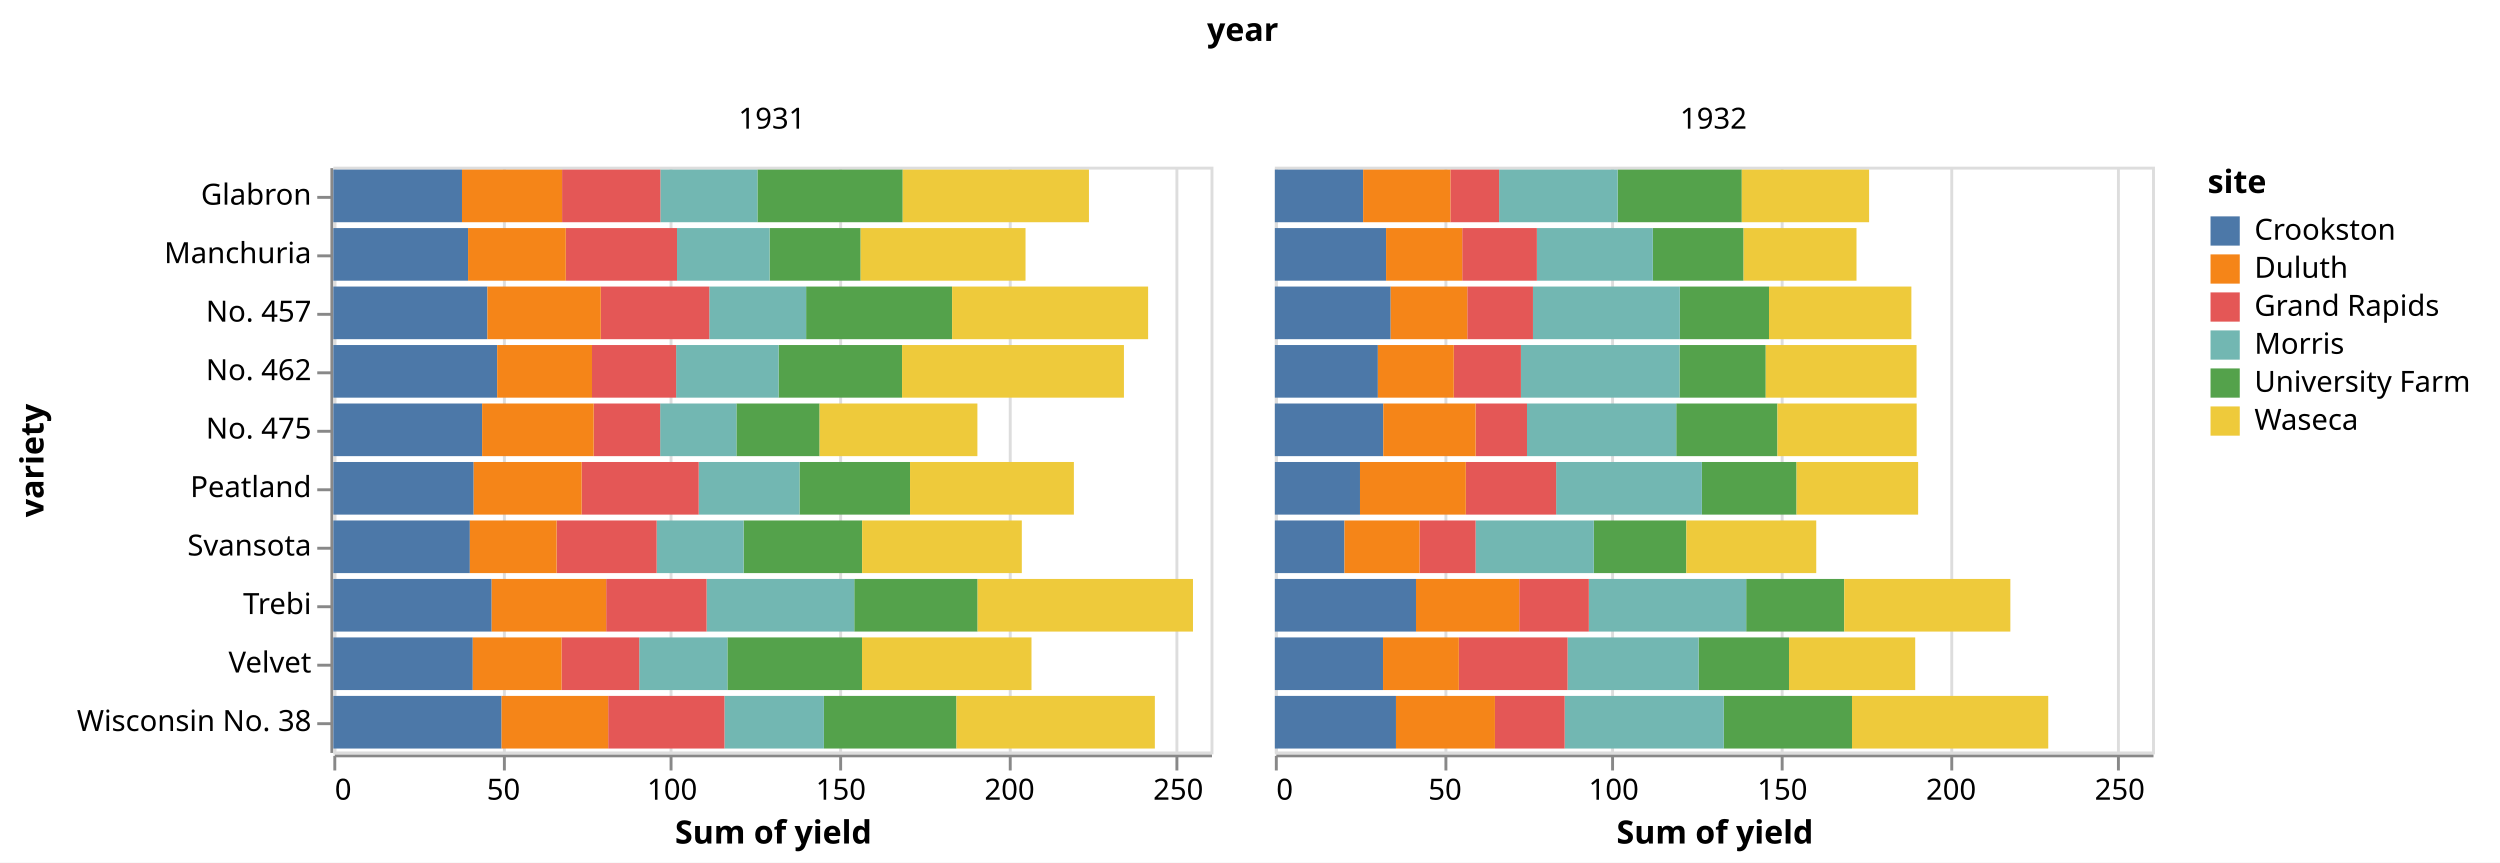
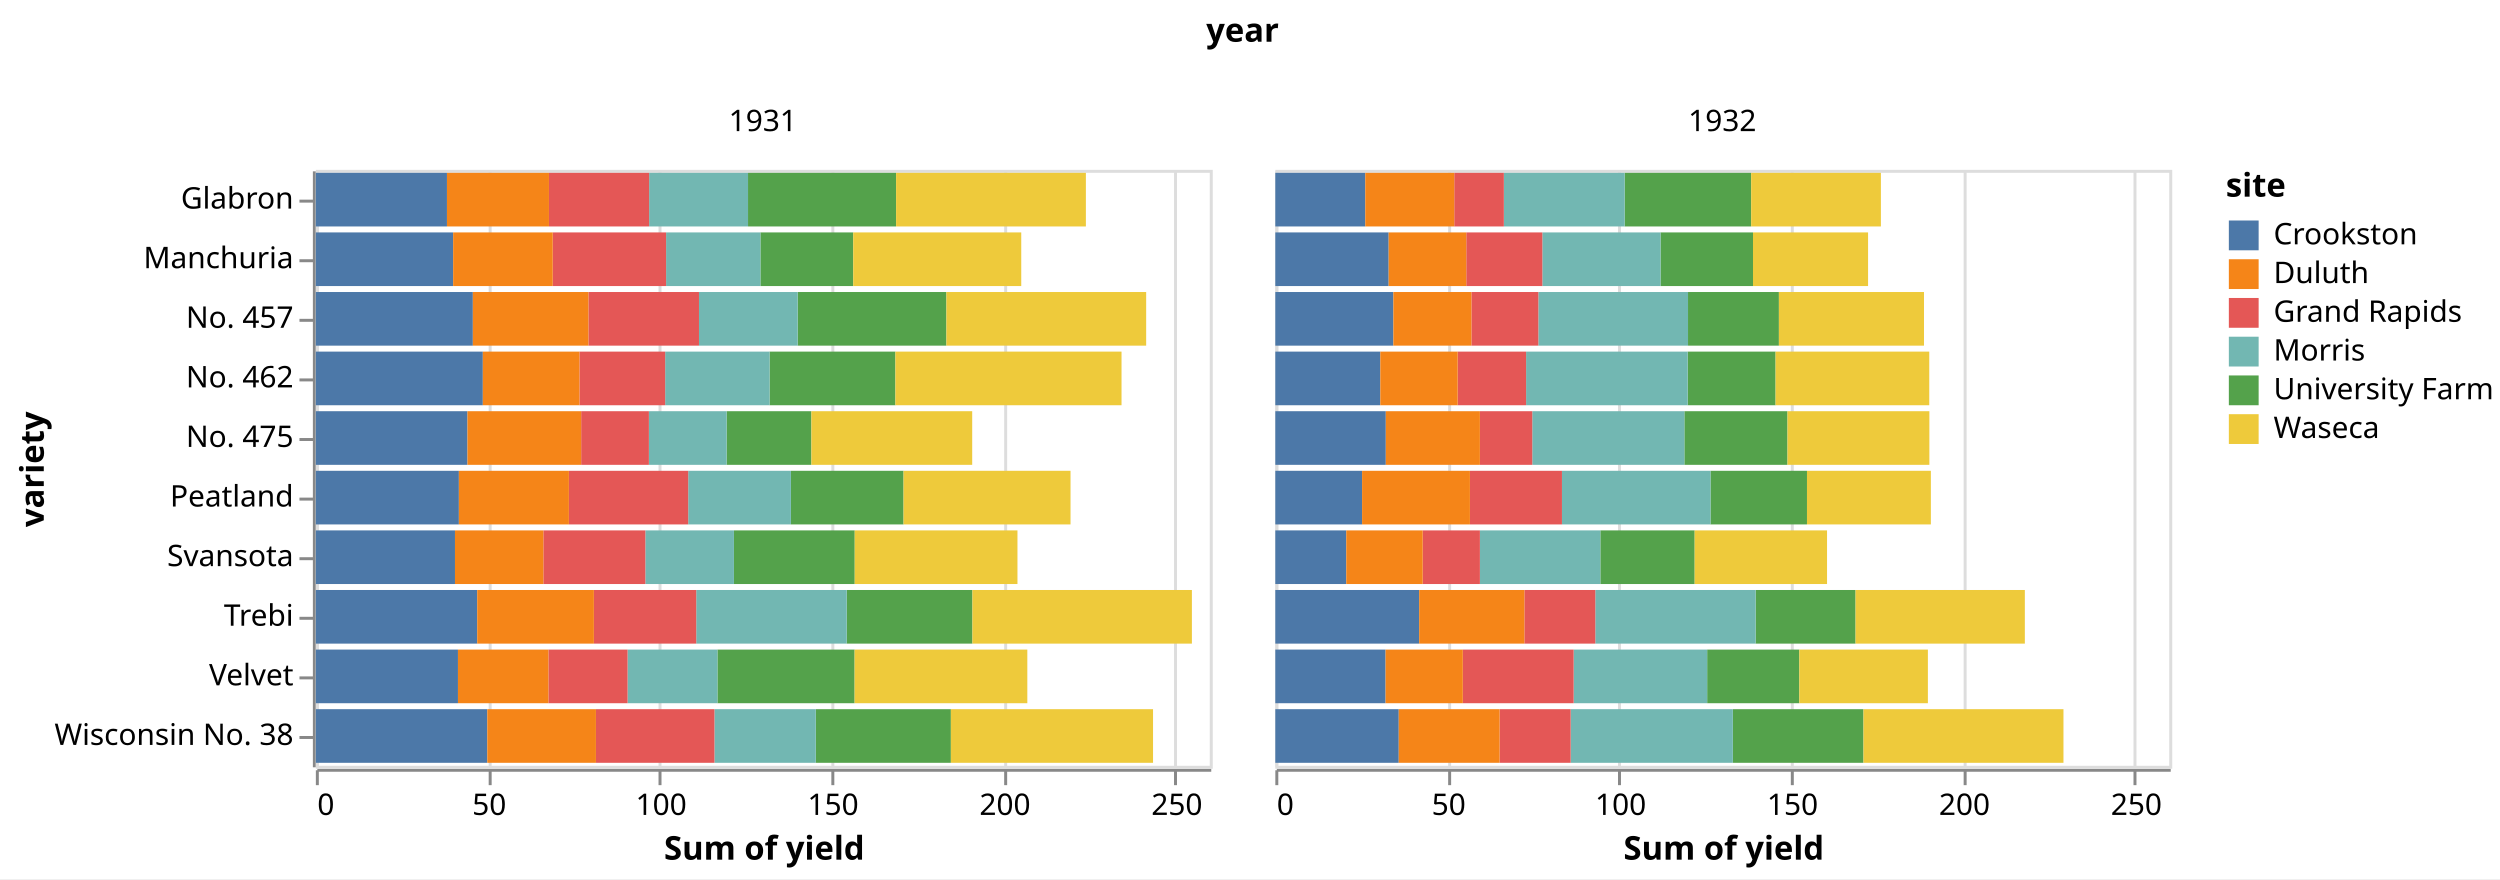
- <svg xmlns="http://www.w3.org/2000/svg" version="1.1" class="marks" width="855" height="295" viewBox="0 0 855 295">
-   <rect width="855" height="295" fill="white" />
-   <g fill="none" stroke-miterlimit="10" transform="translate(114,57)">
+ <svg xmlns="http://www.w3.org/2000/svg" version="1.1" class="marks" width="839" height="295" viewBox="0 0 839 295">
+   <rect width="839" height="295" fill="white" />
+   <g fill="none" stroke-miterlimit="10" transform="translate(106,57)">
    <g class="mark-group role-frame root" role="graphics-object" aria-roledescription="group mark container">
      <g transform="translate(0,0)">
-         <path class="background" aria-hidden="true" d="M0,0h0v0h0Z" />
+         <path class="background" aria-hidden="true" d="M0,0h0v200h0Z" />
        <g>
          <g class="mark-group role-column-title column-title" role="graphics-object" aria-roledescription="group mark container">
            <g transform="translate(311,-31)">
              <path class="background" aria-hidden="true" d="M0,0h0v0h0Z" />
              <g>
                <g class="mark-group role-title">
                  <g transform="translate(0,-21)">
                    <path class="background" aria-hidden="true" d="M0,0h0v0h0Z" pointer-events="none" />
                    <g>
                      <g class="mark-text role-title-text" role="graphics-symbol" aria-roledescription="title" aria-label="Title text 'year'" pointer-events="none">
                        <text text-anchor="middle" transform="translate(0,9)" font-family="sans-serif" font-size="11px" font-weight="bold" fill="#000" opacity="1">year</text>
                      </g>
                    </g>
                    <path class="foreground" aria-hidden="true" d="" pointer-events="none" display="none" />
                  </g>
                </g>
              </g>
              <path class="foreground" aria-hidden="true" d="" display="none" />
            </g>
          </g>
          <g class="mark-group role-row-header row_header" role="graphics-object" aria-roledescription="group mark container">
            <g transform="translate(-1,0)">
              <path class="background" aria-hidden="true" d="M0,0h0v200h0Z" />
              <g>
                <g class="mark-group role-axis" role="graphics-symbol" aria-roledescription="axis" aria-label="Y-axis titled 'variety' for a discrete scale with 10 values: Glabron, Manchuria, No. 457, No. 462, No. 475, ending with Wisconsin No. 38">
                  <g transform="translate(0.5,0.5)">
                    <path class="background" aria-hidden="true" d="M0,0h0v0h0Z" pointer-events="none" />
                    <g>
                      <g class="mark-rule role-axis-tick" pointer-events="none">
                        <line transform="translate(0,10)" x2="-5" y2="0" stroke="#888" stroke-width="1" opacity="1" />
                        <line transform="translate(0,30)" x2="-5" y2="0" stroke="#888" stroke-width="1" opacity="1" />
                        <line transform="translate(0,50)" x2="-5" y2="0" stroke="#888" stroke-width="1" opacity="1" />
                        <line transform="translate(0,70)" x2="-5" y2="0" stroke="#888" stroke-width="1" opacity="1" />
                        <line transform="translate(0,90)" x2="-5" y2="0" stroke="#888" stroke-width="1" opacity="1" />
                        <line transform="translate(0,110)" x2="-5" y2="0" stroke="#888" stroke-width="1" opacity="1" />
                        <line transform="translate(0,130)" x2="-5" y2="0" stroke="#888" stroke-width="1" opacity="1" />
                        <line transform="translate(0,150)" x2="-5" y2="0" stroke="#888" stroke-width="1" opacity="1" />
                        <line transform="translate(0,170)" x2="-5" y2="0" stroke="#888" stroke-width="1" opacity="1" />
                        <line transform="translate(0,190)" x2="-5" y2="0" stroke="#888" stroke-width="1" opacity="1" />
                      </g>
                      <g class="mark-text role-axis-label" pointer-events="none">
                        <text text-anchor="end" transform="translate(-7,12.5)" font-family="sans-serif" font-size="10px" fill="#000" opacity="1">Glabron</text>
                        <text text-anchor="end" transform="translate(-7,32.5)" font-family="sans-serif" font-size="10px" fill="#000" opacity="1">Manchuria</text>
                        <text text-anchor="end" transform="translate(-7,52.5)" font-family="sans-serif" font-size="10px" fill="#000" opacity="1">No. 457</text>
                        <text text-anchor="end" transform="translate(-7,72.5)" font-family="sans-serif" font-size="10px" fill="#000" opacity="1">No. 462</text>
                        <text text-anchor="end" transform="translate(-7,92.5)" font-family="sans-serif" font-size="10px" fill="#000" opacity="1">No. 475</text>
                        <text text-anchor="end" transform="translate(-7,112.5)" font-family="sans-serif" font-size="10px" fill="#000" opacity="1">Peatland</text>
                        <text text-anchor="end" transform="translate(-7,132.5)" font-family="sans-serif" font-size="10px" fill="#000" opacity="1">Svansota</text>
                        <text text-anchor="end" transform="translate(-7,152.5)" font-family="sans-serif" font-size="10px" fill="#000" opacity="1">Trebi</text>
                        <text text-anchor="end" transform="translate(-7,172.5)" font-family="sans-serif" font-size="10px" fill="#000" opacity="1">Velvet</text>
                        <text text-anchor="end" transform="translate(-7,192.5)" font-family="sans-serif" font-size="10px" fill="#000" opacity="1">Wisconsin No. 38</text>
                      </g>
                      <g class="mark-rule role-axis-domain" pointer-events="none">
                        <line transform="translate(0,0)" x2="0" y2="200" stroke="#888" stroke-width="1" opacity="1" />
                      </g>
                      <g class="mark-text role-axis-title" pointer-events="none">
-                         <text text-anchor="middle" transform="translate(-96.62012,100) rotate(-90) translate(0,-2)" font-family="sans-serif" font-size="11px" font-weight="bold" fill="#000" opacity="1">variety</text>
+                         <text text-anchor="middle" transform="translate(-88.80762,100) rotate(-90) translate(0,-2)" font-family="sans-serif" font-size="11px" font-weight="bold" fill="#000" opacity="1">variety</text>
                      </g>
                    </g>
                    <path class="foreground" aria-hidden="true" d="" pointer-events="none" display="none" />
                  </g>
                </g>
              </g>
              <path class="foreground" aria-hidden="true" d="" display="none" />
            </g>
          </g>
          <g class="mark-group role-column-header column_header" role="graphics-object" aria-roledescription="group mark container">
            <g transform="translate(0,-1)">
              <path class="background" aria-hidden="true" d="M0,0h300v0h-300Z" />
              <g>
                <g class="mark-group role-title">
                  <g transform="translate(150,-20)">
                    <path class="background" aria-hidden="true" d="M0,0h0v0h0Z" pointer-events="none" />
                    <g>
                      <g class="mark-text role-title-text" role="graphics-symbol" aria-roledescription="title" aria-label="Title text '1931'" pointer-events="none">
                        <text text-anchor="middle" transform="translate(0,8)" font-family="sans-serif" font-size="10px" fill="#000" opacity="1">1931</text>
                      </g>
                    </g>
                    <path class="foreground" aria-hidden="true" d="" pointer-events="none" display="none" />
                  </g>
                </g>
              </g>
              <path class="foreground" aria-hidden="true" d="" display="none" />
            </g>
            <g transform="translate(322,-1)">
              <path class="background" aria-hidden="true" d="M0,0h300v0h-300Z" />
              <g>
                <g class="mark-group role-title">
                  <g transform="translate(150,-20)">
                    <path class="background" aria-hidden="true" d="M0,0h0v0h0Z" pointer-events="none" />
                    <g>
                      <g class="mark-text role-title-text" role="graphics-symbol" aria-roledescription="title" aria-label="Title text '1932'" pointer-events="none">
                        <text text-anchor="middle" transform="translate(0,8)" font-family="sans-serif" font-size="10px" fill="#000" opacity="1">1932</text>
                      </g>
                    </g>
                    <path class="foreground" aria-hidden="true" d="" pointer-events="none" display="none" />
                  </g>
                </g>
              </g>
              <path class="foreground" aria-hidden="true" d="" display="none" />
            </g>
          </g>
          <g class="mark-group role-column-footer column_footer" role="graphics-object" aria-roledescription="group mark container">
            <g transform="translate(0,201)">
              <path class="background" aria-hidden="true" d="M0,0h300v0h-300Z" />
              <g>
                <g class="mark-group role-axis" role="graphics-symbol" aria-roledescription="axis" aria-label="X-axis titled 'Sum of yield' for a linear scale with values from 0 to 260">
                  <g transform="translate(0.5,0.5)">
                    <path class="background" aria-hidden="true" d="M0,0h0v0h0Z" pointer-events="none" />
                    <g>
                      <g class="mark-rule role-axis-tick" pointer-events="none">
                        <line transform="translate(0,0)" x2="0" y2="5" stroke="#888" stroke-width="1" opacity="1" />
                        <line transform="translate(58,0)" x2="0" y2="5" stroke="#888" stroke-width="1" opacity="1" />
                        <line transform="translate(115,0)" x2="0" y2="5" stroke="#888" stroke-width="1" opacity="1" />
                        <line transform="translate(173,0)" x2="0" y2="5" stroke="#888" stroke-width="1" opacity="1" />
                        <line transform="translate(231,0)" x2="0" y2="5" stroke="#888" stroke-width="1" opacity="1" />
                        <line transform="translate(288,0)" x2="0" y2="5" stroke="#888" stroke-width="1" opacity="1" />
                      </g>
                      <g class="mark-text role-axis-label" pointer-events="none">
                        <text text-anchor="start" transform="translate(0,15)" font-family="sans-serif" font-size="10px" fill="#000" opacity="1">0</text>
                        <text text-anchor="middle" transform="translate(57.69231,15)" font-family="sans-serif" font-size="10px" fill="#000" opacity="1">50</text>
                        <text text-anchor="middle" transform="translate(115.3846,15)" font-family="sans-serif" font-size="10px" fill="#000" opacity="1">100</text>
                        <text text-anchor="middle" transform="translate(173.0769,15)" font-family="sans-serif" font-size="10px" fill="#000" opacity="1">150</text>
                        <text text-anchor="middle" transform="translate(230.7692,15)" font-family="sans-serif" font-size="10px" fill="#000" opacity="1">200</text>
                        <text text-anchor="middle" transform="translate(288.4615,15)" font-family="sans-serif" font-size="10px" fill="#000" opacity="1">250</text>
                      </g>
                      <g class="mark-rule role-axis-domain" pointer-events="none">
                        <line transform="translate(0,0)" x2="300" y2="0" stroke="#888" stroke-width="1" opacity="1" />
                      </g>
                      <g class="mark-text role-axis-title" pointer-events="none">
                        <text text-anchor="middle" transform="translate(150,30)" font-family="sans-serif" font-size="11px" font-weight="bold" fill="#000" opacity="1">Sum of yield</text>
                      </g>
                    </g>
                    <path class="foreground" aria-hidden="true" d="" pointer-events="none" display="none" />
                  </g>
                </g>
              </g>
              <path class="foreground" aria-hidden="true" d="" display="none" />
            </g>
            <g transform="translate(322,201)">
              <path class="background" aria-hidden="true" d="M0,0h300v0h-300Z" />
              <g>
                <g class="mark-group role-axis" role="graphics-symbol" aria-roledescription="axis" aria-label="X-axis titled 'Sum of yield' for a linear scale with values from 0 to 260">
                  <g transform="translate(0.5,0.5)">
                    <path class="background" aria-hidden="true" d="M0,0h0v0h0Z" pointer-events="none" />
                    <g>
                      <g class="mark-rule role-axis-tick" pointer-events="none">
                        <line transform="translate(0,0)" x2="0" y2="5" stroke="#888" stroke-width="1" opacity="1" />
                        <line transform="translate(58,0)" x2="0" y2="5" stroke="#888" stroke-width="1" opacity="1" />
                        <line transform="translate(115,0)" x2="0" y2="5" stroke="#888" stroke-width="1" opacity="1" />
                        <line transform="translate(173,0)" x2="0" y2="5" stroke="#888" stroke-width="1" opacity="1" />
                        <line transform="translate(231,0)" x2="0" y2="5" stroke="#888" stroke-width="1" opacity="1" />
                        <line transform="translate(288,0)" x2="0" y2="5" stroke="#888" stroke-width="1" opacity="1" />
                      </g>
                      <g class="mark-text role-axis-label" pointer-events="none">
                        <text text-anchor="start" transform="translate(0,15)" font-family="sans-serif" font-size="10px" fill="#000" opacity="1">0</text>
                        <text text-anchor="middle" transform="translate(57.69231,15)" font-family="sans-serif" font-size="10px" fill="#000" opacity="1">50</text>
                        <text text-anchor="middle" transform="translate(115.3846,15)" font-family="sans-serif" font-size="10px" fill="#000" opacity="1">100</text>
                        <text text-anchor="middle" transform="translate(173.0769,15)" font-family="sans-serif" font-size="10px" fill="#000" opacity="1">150</text>
                        <text text-anchor="middle" transform="translate(230.7692,15)" font-family="sans-serif" font-size="10px" fill="#000" opacity="1">200</text>
                        <text text-anchor="middle" transform="translate(288.4615,15)" font-family="sans-serif" font-size="10px" fill="#000" opacity="1">250</text>
                      </g>
                      <g class="mark-rule role-axis-domain" pointer-events="none">
                        <line transform="translate(0,0)" x2="300" y2="0" stroke="#888" stroke-width="1" opacity="1" />
                      </g>
                      <g class="mark-text role-axis-title" pointer-events="none">
                        <text text-anchor="middle" transform="translate(150,30)" font-family="sans-serif" font-size="11px" font-weight="bold" fill="#000" opacity="1">Sum of yield</text>
                      </g>
                    </g>
                    <path class="foreground" aria-hidden="true" d="" pointer-events="none" display="none" />
                  </g>
                </g>
              </g>
              <path class="foreground" aria-hidden="true" d="" display="none" />
            </g>
          </g>
          <g class="mark-group role-scope cell" role="graphics-object" aria-roledescription="group mark container">
            <g transform="translate(0,0)">
              <path class="background" aria-hidden="true" d="M0.5,0.5h300v200h-300Z" stroke="#ddd" />
              <g>
                <g class="mark-group role-axis" aria-hidden="true">
                  <g transform="translate(0.5,200.5)">
                    <path class="background" aria-hidden="true" d="M0,0h0v0h0Z" pointer-events="none" />
                    <g>
                      <g class="mark-rule role-axis-grid" pointer-events="none">
                        <line transform="translate(0,0)" x2="0" y2="-200" stroke="#ddd" stroke-width="1" opacity="1" />
                        <line transform="translate(58,0)" x2="0" y2="-200" stroke="#ddd" stroke-width="1" opacity="1" />
                        <line transform="translate(115,0)" x2="0" y2="-200" stroke="#ddd" stroke-width="1" opacity="1" />
                        <line transform="translate(173,0)" x2="0" y2="-200" stroke="#ddd" stroke-width="1" opacity="1" />
                        <line transform="translate(231,0)" x2="0" y2="-200" stroke="#ddd" stroke-width="1" opacity="1" />
                        <line transform="translate(288,0)" x2="0" y2="-200" stroke="#ddd" stroke-width="1" opacity="1" />
                      </g>
                    </g>
                    <path class="foreground" aria-hidden="true" d="" pointer-events="none" display="none" />
                  </g>
                </g>
                <g class="mark-rect role-mark child_marks" role="graphics-object" aria-roledescription="rect mark container">
                  <path aria-label="Sum of yield: 27; variety: Manchuria; site: University Farm" role="graphics-symbol" aria-roledescription="bar" d="M149.192,21h31.154v18h-31.154Z" fill="#54a24b" />
                  <path aria-label="Sum of yield: 48.86667; variety: Manchuria; site: Waseca" role="graphics-symbol" aria-roledescription="bar" d="M180.346,21h56.385v18h-56.385Z" fill="#eeca3b" />
                  <path aria-label="Sum of yield: 27.43334; variety: Manchuria; site: Morris" role="graphics-symbol" aria-roledescription="bar" d="M117.538,21h31.654v18h-31.654Z" fill="#72b7b2" />
                  <path aria-label="Sum of yield: 39.93333; variety: Manchuria; site: Crookston" role="graphics-symbol" aria-roledescription="bar" d="M0,21h46.077v18h-46.077Z" fill="#4c78a8" />
                  <path aria-label="Sum of yield: 32.96667; variety: Manchuria; site: Grand Rapids" role="graphics-symbol" aria-roledescription="bar" d="M79.5,21h38.038v18h-38.038Z" fill="#e45756" />
                  <path aria-label="Sum of yield: 28.96667; variety: Manchuria; site: Duluth" role="graphics-symbol" aria-roledescription="bar" d="M46.077,21h33.423v18h-33.423Z" fill="#f58518" />
                  <path aria-label="Sum of yield: 43.06666; variety: Glabron; site: University Farm" role="graphics-symbol" aria-roledescription="bar" d="M145.038,1h49.692v18h-49.692Z" fill="#54a24b" />
                  <path aria-label="Sum of yield: 55.2; variety: Glabron; site: Waseca" role="graphics-symbol" aria-roledescription="bar" d="M194.731,1h63.692v18h-63.692Z" fill="#eeca3b" />
                  <path aria-label="Sum of yield: 28.76667; variety: Glabron; site: Morris" role="graphics-symbol" aria-roledescription="bar" d="M111.846,1h33.192v18h-33.192Z" fill="#72b7b2" />
                  <path aria-label="Sum of yield: 38.13333; variety: Glabron; site: Crookston" role="graphics-symbol" aria-roledescription="bar" d="M0,1h44v18h-44Z" fill="#4c78a8" />
                  <path aria-label="Sum of yield: 29.13333; variety: Glabron; site: Grand Rapids" role="graphics-symbol" aria-roledescription="bar" d="M78.231,1h33.615v18h-33.615Z" fill="#e45756" />
                  <path aria-label="Sum of yield: 29.66667; variety: Glabron; site: Duluth" role="graphics-symbol" aria-roledescription="bar" d="M44,1h34.231v18h-34.231Z" fill="#f58518" />
                  <path aria-label="Sum of yield: 35.13333; variety: Svansota; site: University Farm" role="graphics-symbol" aria-roledescription="bar" d="M140.308,121h40.538v18h-40.538Z" fill="#54a24b" />
                  <path aria-label="Sum of yield: 47.33333; variety: Svansota; site: Waseca" role="graphics-symbol" aria-roledescription="bar" d="M180.846,121h54.615v18h-54.615Z" fill="#eeca3b" />
                  <path aria-label="Sum of yield: 25.76667; variety: Svansota; site: Morris" role="graphics-symbol" aria-roledescription="bar" d="M110.577,121h29.731v18h-29.731Z" fill="#72b7b2" />
                  <path aria-label="Sum of yield: 40.46667; variety: Svansota; site: Crookston" role="graphics-symbol" aria-roledescription="bar" d="M0,121h46.692v18h-46.692Z" fill="#4c78a8" />
                  <path aria-label="Sum of yield: 29.66667; variety: Svansota; site: Grand Rapids" role="graphics-symbol" aria-roledescription="bar" d="M76.346,121h34.231v18h-34.231Z" fill="#e45756" />
                  <path aria-label="Sum of yield: 25.7; variety: Svansota; site: Duluth" role="graphics-symbol" aria-roledescription="bar" d="M46.692,121h29.654v18h-29.654Z" fill="#f58518" />
                  <path aria-label="Sum of yield: 39.9; variety: Velvet; site: University Farm" role="graphics-symbol" aria-roledescription="bar" d="M134.769,161h46.038v18h-46.038Z" fill="#54a24b" />
                  <path aria-label="Sum of yield: 50.23333; variety: Velvet; site: Waseca" role="graphics-symbol" aria-roledescription="bar" d="M180.808,161h57.962v18h-57.962Z" fill="#eeca3b" />
                  <path aria-label="Sum of yield: 26.13333; variety: Velvet; site: Morris" role="graphics-symbol" aria-roledescription="bar" d="M104.615,161h30.154v18h-30.154Z" fill="#72b7b2" />
                  <path aria-label="Sum of yield: 41.33333; variety: Velvet; site: Crookston" role="graphics-symbol" aria-roledescription="bar" d="M0,161h47.692v18h-47.692Z" fill="#4c78a8" />
                  <path aria-label="Sum of yield: 23.03333; variety: Velvet; site: Grand Rapids" role="graphics-symbol" aria-roledescription="bar" d="M78.038,161h26.577v18h-26.577Z" fill="#e45756" />
                  <path aria-label="Sum of yield: 26.3; variety: Velvet; site: Duluth" role="graphics-symbol" aria-roledescription="bar" d="M47.692,161h30.346v18h-30.346Z" fill="#f58518" />
                  <path aria-label="Sum of yield: 36.56666; variety: Trebi; site: University Farm" role="graphics-symbol" aria-roledescription="bar" d="M178.154,141h42.192v18h-42.192Z" fill="#54a24b" />
                  <path aria-label="Sum of yield: 63.8333; variety: Trebi; site: Waseca" role="graphics-symbol" aria-roledescription="bar" d="M220.346,141h73.654v18h-73.654Z" fill="#eeca3b" />
                  <path aria-label="Sum of yield: 43.76667; variety: Trebi; site: Morris" role="graphics-symbol" aria-roledescription="bar" d="M127.654,141h50.5v18h-50.5Z" fill="#72b7b2" />
                  <path aria-label="Sum of yield: 46.93333; variety: Trebi; site: Crookston" role="graphics-symbol" aria-roledescription="bar" d="M0,141h54.154v18h-54.154Z" fill="#4c78a8" />
                  <path aria-label="Sum of yield: 29.76667; variety: Trebi; site: Grand Rapids" role="graphics-symbol" aria-roledescription="bar" d="M93.308,141h34.346v18h-34.346Z" fill="#e45756" />
                  <path aria-label="Sum of yield: 33.93333; variety: Trebi; site: Duluth" role="graphics-symbol" aria-roledescription="bar" d="M54.154,141h39.154v18h-39.154Z" fill="#f58518" />
                  <path aria-label="Sum of yield: 43.26667; variety: No. 457; site: University Farm" role="graphics-symbol" aria-roledescription="bar" d="M161.692,41h49.923v18h-49.923Z" fill="#54a24b" />
                  <path aria-label="Sum of yield: 58.1; variety: No. 457; site: Waseca" role="graphics-symbol" aria-roledescription="bar" d="M211.615,41h67.038v18h-67.038Z" fill="#eeca3b" />
                  <path aria-label="Sum of yield: 28.7; variety: No. 457; site: Morris" role="graphics-symbol" aria-roledescription="bar" d="M128.577,41h33.115v18h-33.115Z" fill="#72b7b2" />
                  <path aria-label="Sum of yield: 45.66667; variety: No. 457; site: Crookston" role="graphics-symbol" aria-roledescription="bar" d="M0,41h52.692v18h-52.692Z" fill="#4c78a8" />
                  <path aria-label="Sum of yield: 32.16667; variety: No. 457; site: Grand Rapids" role="graphics-symbol" aria-roledescription="bar" d="M91.462,41h37.115v18h-37.115Z" fill="#e45756" />
                  <path aria-label="Sum of yield: 33.6; variety: No. 457; site: Duluth" role="graphics-symbol" aria-roledescription="bar" d="M52.692,41h38.769v18h-38.769Z" fill="#f58518" />
                  <path aria-label="Sum of yield: 36.6; variety: No. 462; site: University Farm" role="graphics-symbol" aria-roledescription="bar" d="M152.269,61h42.231v18h-42.231Z" fill="#54a24b" />
                  <path aria-label="Sum of yield: 65.7667; variety: No. 462; site: Waseca" role="graphics-symbol" aria-roledescription="bar" d="M194.5,61h75.885v18h-75.885Z" fill="#eeca3b" />
                  <path aria-label="Sum of yield: 30.36667; variety: No. 462; site: Morris" role="graphics-symbol" aria-roledescription="bar" d="M117.231,61h35.038v18h-35.038Z" fill="#72b7b2" />
                  <path aria-label="Sum of yield: 48.56666; variety: No. 462; site: Crookston" role="graphics-symbol" aria-roledescription="bar" d="M0,61h56.038v18h-56.038Z" fill="#4c78a8" />
                  <path aria-label="Sum of yield: 24.93334; variety: No. 462; site: Grand Rapids" role="graphics-symbol" aria-roledescription="bar" d="M88.462,61h28.769v18h-28.769Z" fill="#e45756" />
                  <path aria-label="Sum of yield: 28.1; variety: No. 462; site: Duluth" role="graphics-symbol" aria-roledescription="bar" d="M56.038,61h32.423v18h-32.423Z" fill="#f58518" />
                  <path aria-label="Sum of yield: 32.76667; variety: Peatland; site: University Farm" role="graphics-symbol" aria-roledescription="bar" d="M159.423,101h37.808v18h-37.808Z" fill="#54a24b" />
                  <path aria-label="Sum of yield: 48.56666; variety: Peatland; site: Waseca" role="graphics-symbol" aria-roledescription="bar" d="M197.231,101h56.038v18h-56.038Z" fill="#eeca3b" />
                  <path aria-label="Sum of yield: 29.86667; variety: Peatland; site: Morris" role="graphics-symbol" aria-roledescription="bar" d="M124.962,101h34.462v18h-34.462Z" fill="#72b7b2" />
                  <path aria-label="Sum of yield: 41.6; variety: Peatland; site: Crookston" role="graphics-symbol" aria-roledescription="bar" d="M0,101h48v18h-48Z" fill="#4c78a8" />
                  <path aria-label="Sum of yield: 34.7; variety: Peatland; site: Grand Rapids" role="graphics-symbol" aria-roledescription="bar" d="M84.923,101h40.038v18h-40.038Z" fill="#e45756" />
                  <path aria-label="Sum of yield: 32; variety: Peatland; site: Duluth" role="graphics-symbol" aria-roledescription="bar" d="M48,101h36.923v18h-36.923Z" fill="#f58518" />
                  <path aria-label="Sum of yield: 24.66667; variety: No. 475; site: University Farm" role="graphics-symbol" aria-roledescription="bar" d="M137.846,81h28.462v18h-28.462Z" fill="#54a24b" />
                  <path aria-label="Sum of yield: 46.76667; variety: No. 475; site: Waseca" role="graphics-symbol" aria-roledescription="bar" d="M166.308,81h53.962v18h-53.962Z" fill="#eeca3b" />
                  <path aria-label="Sum of yield: 22.6; variety: No. 475; site: Morris" role="graphics-symbol" aria-roledescription="bar" d="M111.769,81h26.077v18h-26.077Z" fill="#72b7b2" />
                  <path aria-label="Sum of yield: 44.1; variety: No. 475; site: Crookston" role="graphics-symbol" aria-roledescription="bar" d="M0,81h50.885v18h-50.885Z" fill="#4c78a8" />
                  <path aria-label="Sum of yield: 19.7; variety: No. 475; site: Grand Rapids" role="graphics-symbol" aria-roledescription="bar" d="M89.038,81h22.731v18h-22.731Z" fill="#e45756" />
                  <path aria-label="Sum of yield: 33.06666; variety: No. 475; site: Duluth" role="graphics-symbol" aria-roledescription="bar" d="M50.885,81h38.154v18h-38.154Z" fill="#f58518" />
                  <path aria-label="Sum of yield: 39.3; variety: Wisconsin No. 38; site: University Farm" role="graphics-symbol" aria-roledescription="bar" d="M167.769,181h45.346v18h-45.346Z" fill="#54a24b" />
                  <path aria-label="Sum of yield: 58.8; variety: Wisconsin No. 38; site: Waseca" role="graphics-symbol" aria-roledescription="bar" d="M213.115,181h67.846v18h-67.846Z" fill="#eeca3b" />
                  <path aria-label="Sum of yield: 29.46667; variety: Wisconsin No. 38; site: Morris" role="graphics-symbol" aria-roledescription="bar" d="M133.769,181h34v18h-34Z" fill="#72b7b2" />
                  <path aria-label="Sum of yield: 49.86667; variety: Wisconsin No. 38; site: Crookston" role="graphics-symbol" aria-roledescription="bar" d="M0,181h57.538v18h-57.538Z" fill="#4c78a8" />
                  <path aria-label="Sum of yield: 34.46667; variety: Wisconsin No. 38; site: Grand Rapids" role="graphics-symbol" aria-roledescription="bar" d="M94,181h39.769v18h-39.769Z" fill="#e45756" />
                  <path aria-label="Sum of yield: 31.6; variety: Wisconsin No. 38; site: Duluth" role="graphics-symbol" aria-roledescription="bar" d="M57.538,181h36.462v18h-36.462Z" fill="#f58518" />
                </g>
              </g>
              <path class="foreground" aria-hidden="true" d="" display="none" />
            </g>
            <g transform="translate(322,0)">
              <path class="background" aria-hidden="true" d="M0.5,0.5h300v200h-300Z" stroke="#ddd" />
              <g>
                <g class="mark-group role-axis" aria-hidden="true">
                  <g transform="translate(0.5,200.5)">
                    <path class="background" aria-hidden="true" d="M0,0h0v0h0Z" pointer-events="none" />
                    <g>
                      <g class="mark-rule role-axis-grid" pointer-events="none">
                        <line transform="translate(0,0)" x2="0" y2="-200" stroke="#ddd" stroke-width="1" opacity="1" />
                        <line transform="translate(58,0)" x2="0" y2="-200" stroke="#ddd" stroke-width="1" opacity="1" />
                        <line transform="translate(115,0)" x2="0" y2="-200" stroke="#ddd" stroke-width="1" opacity="1" />
                        <line transform="translate(173,0)" x2="0" y2="-200" stroke="#ddd" stroke-width="1" opacity="1" />
                        <line transform="translate(231,0)" x2="0" y2="-200" stroke="#ddd" stroke-width="1" opacity="1" />
                        <line transform="translate(288,0)" x2="0" y2="-200" stroke="#ddd" stroke-width="1" opacity="1" />
                      </g>
                    </g>
                    <path class="foreground" aria-hidden="true" d="" pointer-events="none" display="none" />
                  </g>
                </g>
                <g class="mark-rect role-mark child_marks" role="graphics-object" aria-roledescription="rect mark container">
                  <path aria-label="Sum of yield: 26.9; variety: Manchuria; site: University Farm" role="graphics-symbol" aria-roledescription="bar" d="M129.269,21h31.038v18h-31.038Z" fill="#54a24b" />
                  <path aria-label="Sum of yield: 33.46667; variety: Manchuria; site: Waseca" role="graphics-symbol" aria-roledescription="bar" d="M160.308,21h38.615v18h-38.615Z" fill="#eeca3b" />
                  <path aria-label="Sum of yield: 34.36666; variety: Manchuria; site: Morris" role="graphics-symbol" aria-roledescription="bar" d="M89.615,21h39.654v18h-39.654Z" fill="#72b7b2" />
                  <path aria-label="Sum of yield: 32.96667; variety: Manchuria; site: Crookston" role="graphics-symbol" aria-roledescription="bar" d="M0,21h38.038v18h-38.038Z" fill="#4c78a8" />
                  <path aria-label="Sum of yield: 22.13333; variety: Manchuria; site: Grand Rapids" role="graphics-symbol" aria-roledescription="bar" d="M64.077,21h25.538v18h-25.538Z" fill="#e45756" />
                  <path aria-label="Sum of yield: 22.56667; variety: Manchuria; site: Duluth" role="graphics-symbol" aria-roledescription="bar" d="M38.038,21h26.038v18h-26.038Z" fill="#f58518" />
                  <path aria-label="Sum of yield: 36.8; variety: Glabron; site: University Farm" role="graphics-symbol" aria-roledescription="bar" d="M117.231,1h42.462v18h-42.462Z" fill="#54a24b" />
                  <path aria-label="Sum of yield: 37.73333; variety: Glabron; site: Waseca" role="graphics-symbol" aria-roledescription="bar" d="M159.692,1h43.538v18h-43.538Z" fill="#eeca3b" />
                  <path aria-label="Sum of yield: 35.13333; variety: Glabron; site: Morris" role="graphics-symbol" aria-roledescription="bar" d="M76.692,1h40.538v18h-40.538Z" fill="#72b7b2" />
                  <path aria-label="Sum of yield: 26.16667; variety: Glabron; site: Crookston" role="graphics-symbol" aria-roledescription="bar" d="M0,1h30.192v18h-30.192Z" fill="#4c78a8" />
                  <path aria-label="Sum of yield: 14.43333; variety: Glabron; site: Grand Rapids" role="graphics-symbol" aria-roledescription="bar" d="M60.038,1h16.654v18h-16.654Z" fill="#e45756" />
                  <path aria-label="Sum of yield: 25.86667; variety: Glabron; site: Duluth" role="graphics-symbol" aria-roledescription="bar" d="M30.192,1h29.846v18h-29.846Z" fill="#f58518" />
                  <path aria-label="Sum of yield: 27.43334; variety: Svansota; site: University Farm" role="graphics-symbol" aria-roledescription="bar" d="M109.077,121h31.654v18h-31.654Z" fill="#54a24b" />
                  <path aria-label="Sum of yield: 38.5; variety: Svansota; site: Waseca" role="graphics-symbol" aria-roledescription="bar" d="M140.731,121h44.423v18h-44.423Z" fill="#eeca3b" />
                  <path aria-label="Sum of yield: 35.03333; variety: Svansota; site: Morris" role="graphics-symbol" aria-roledescription="bar" d="M68.654,121h40.423v18h-40.423Z" fill="#72b7b2" />
                  <path aria-label="Sum of yield: 20.63333; variety: Svansota; site: Crookston" role="graphics-symbol" aria-roledescription="bar" d="M0,121h23.808v18h-23.808Z" fill="#4c78a8" />
                  <path aria-label="Sum of yield: 16.63333; variety: Svansota; site: Grand Rapids" role="graphics-symbol" aria-roledescription="bar" d="M49.462,121h19.192v18h-19.192Z" fill="#e45756" />
                  <path aria-label="Sum of yield: 22.23333; variety: Svansota; site: Duluth" role="graphics-symbol" aria-roledescription="bar" d="M23.808,121h25.654v18h-25.654Z" fill="#f58518" />
                  <path aria-label="Sum of yield: 26.8; variety: Velvet; site: University Farm" role="graphics-symbol" aria-roledescription="bar" d="M144.923,161h30.923v18h-30.923Z" fill="#54a24b" />
                  <path aria-label="Sum of yield: 37.4; variety: Velvet; site: Waseca" role="graphics-symbol" aria-roledescription="bar" d="M175.846,161h43.154v18h-43.154Z" fill="#eeca3b" />
                  <path aria-label="Sum of yield: 38.83333; variety: Velvet; site: Morris" role="graphics-symbol" aria-roledescription="bar" d="M100.115,161h44.808v18h-44.808Z" fill="#72b7b2" />
                  <path aria-label="Sum of yield: 32.06666; variety: Velvet; site: Crookston" role="graphics-symbol" aria-roledescription="bar" d="M0,161h37v18h-37Z" fill="#4c78a8" />
                  <path aria-label="Sum of yield: 32.23333; variety: Velvet; site: Grand Rapids" role="graphics-symbol" aria-roledescription="bar" d="M62.923,161h37.192v18h-37.192Z" fill="#e45756" />
                  <path aria-label="Sum of yield: 22.46667; variety: Velvet; site: Duluth" role="graphics-symbol" aria-roledescription="bar" d="M37,161h25.923v18h-25.923Z" fill="#f58518" />
                  <path aria-label="Sum of yield: 29.06667; variety: Trebi; site: University Farm" role="graphics-symbol" aria-roledescription="bar" d="M161.192,141h33.538v18h-33.538Z" fill="#54a24b" />
                  <path aria-label="Sum of yield: 49.2333; variety: Trebi; site: Waseca" role="graphics-symbol" aria-roledescription="bar" d="M194.731,141h56.808v18h-56.808Z" fill="#eeca3b" />
                  <path aria-label="Sum of yield: 46.63333; variety: Trebi; site: Morris" role="graphics-symbol" aria-roledescription="bar" d="M107.385,141h53.808v18h-53.808Z" fill="#72b7b2" />
                  <path aria-label="Sum of yield: 41.83333; variety: Trebi; site: Crookston" role="graphics-symbol" aria-roledescription="bar" d="M0,141h48.269v18h-48.269Z" fill="#4c78a8" />
                  <path aria-label="Sum of yield: 20.63333; variety: Trebi; site: Grand Rapids" role="graphics-symbol" aria-roledescription="bar" d="M83.577,141h23.808v18h-23.808Z" fill="#e45756" />
                  <path aria-label="Sum of yield: 30.6; variety: Trebi; site: Duluth" role="graphics-symbol" aria-roledescription="bar" d="M48.269,141h35.308v18h-35.308Z" fill="#f58518" />
                  <path aria-label="Sum of yield: 26.43334; variety: No. 457; site: University Farm" role="graphics-symbol" aria-roledescription="bar" d="M138.5,41h30.5v18h-30.5Z" fill="#54a24b" />
                  <path aria-label="Sum of yield: 42.2; variety: No. 457; site: Waseca" role="graphics-symbol" aria-roledescription="bar" d="M169,41h48.692v18h-48.692Z" fill="#eeca3b" />
                  <path aria-label="Sum of yield: 43.53334; variety: No. 457; site: Morris" role="graphics-symbol" aria-roledescription="bar" d="M88.269,41h50.231v18h-50.231Z" fill="#72b7b2" />
                  <path aria-label="Sum of yield: 34.33333; variety: No. 457; site: Crookston" role="graphics-symbol" aria-roledescription="bar" d="M0,41h39.615v18h-39.615Z" fill="#4c78a8" />
                  <path aria-label="Sum of yield: 19.46667; variety: No. 457; site: Grand Rapids" role="graphics-symbol" aria-roledescription="bar" d="M65.808,41h22.462v18h-22.462Z" fill="#e45756" />
                  <path aria-label="Sum of yield: 22.7; variety: No. 457; site: Duluth" role="graphics-symbol" aria-roledescription="bar" d="M39.615,41h26.192v18h-26.192Z" fill="#f58518" />
                  <path aria-label="Sum of yield: 25.56667; variety: No. 462; site: University Farm" role="graphics-symbol" aria-roledescription="bar" d="M138.385,61h29.5v18h-29.5Z" fill="#54a24b" />
                  <path aria-label="Sum of yield: 44.7; variety: No. 462; site: Waseca" role="graphics-symbol" aria-roledescription="bar" d="M167.885,61h51.577v18h-51.577Z" fill="#eeca3b" />
                  <path aria-label="Sum of yield: 47; variety: No. 462; site: Morris" role="graphics-symbol" aria-roledescription="bar" d="M84.154,61h54.231v18h-54.231Z" fill="#72b7b2" />
                  <path aria-label="Sum of yield: 30.53333; variety: No. 462; site: Crookston" role="graphics-symbol" aria-roledescription="bar" d="M0,61h35.231v18h-35.231Z" fill="#4c78a8" />
                  <path aria-label="Sum of yield: 19.9; variety: No. 462; site: Grand Rapids" role="graphics-symbol" aria-roledescription="bar" d="M61.192,61h22.962v18h-22.962Z" fill="#e45756" />
                  <path aria-label="Sum of yield: 22.5; variety: No. 462; site: Duluth" role="graphics-symbol" aria-roledescription="bar" d="M35.231,61h25.962v18h-25.962Z" fill="#f58518" />
                  <path aria-label="Sum of yield: 28.06667; variety: Peatland; site: University Farm" role="graphics-symbol" aria-roledescription="bar" d="M146.038,101h32.385v18h-32.385Z" fill="#54a24b" />
                  <path aria-label="Sum of yield: 36.03333; variety: Peatland; site: Waseca" role="graphics-symbol" aria-roledescription="bar" d="M178.423,101h41.577v18h-41.577Z" fill="#eeca3b" />
                  <path aria-label="Sum of yield: 43.2; variety: Peatland; site: Morris" role="graphics-symbol" aria-roledescription="bar" d="M96.192,101h49.846v18h-49.846Z" fill="#72b7b2" />
                  <path aria-label="Sum of yield: 25.23333; variety: Peatland; site: Crookston" role="graphics-symbol" aria-roledescription="bar" d="M0,101h29.115v18h-29.115Z" fill="#4c78a8" />
                  <path aria-label="Sum of yield: 26.76667; variety: Peatland; site: Grand Rapids" role="graphics-symbol" aria-roledescription="bar" d="M65.308,101h30.885v18h-30.885Z" fill="#e45756" />
                  <path aria-label="Sum of yield: 31.36667; variety: Peatland; site: Duluth" role="graphics-symbol" aria-roledescription="bar" d="M29.115,101h36.192v18h-36.192Z" fill="#f58518" />
                  <path aria-label="Sum of yield: 30; variety: No. 475; site: University Farm" role="graphics-symbol" aria-roledescription="bar" d="M137.269,81h34.615v18h-34.615Z" fill="#54a24b" />
                  <path aria-label="Sum of yield: 41.26667; variety: No. 475; site: Waseca" role="graphics-symbol" aria-roledescription="bar" d="M171.885,81h47.615v18h-47.615Z" fill="#eeca3b" />
                  <path aria-label="Sum of yield: 44.23333; variety: No. 475; site: Morris" role="graphics-symbol" aria-roledescription="bar" d="M86.231,81h51.038v18h-51.038Z" fill="#72b7b2" />
                  <path aria-label="Sum of yield: 32.13333; variety: No. 475; site: Crookston" role="graphics-symbol" aria-roledescription="bar" d="M0,81h37.077v18h-37.077Z" fill="#4c78a8" />
                  <path aria-label="Sum of yield: 15.23333; variety: No. 475; site: Grand Rapids" role="graphics-symbol" aria-roledescription="bar" d="M68.654,81h17.577v18h-17.577Z" fill="#e45756" />
                  <path aria-label="Sum of yield: 27.36667; variety: No. 475; site: Duluth" role="graphics-symbol" aria-roledescription="bar" d="M37.077,81h31.577v18h-31.577Z" fill="#f58518" />
                  <path aria-label="Sum of yield: 38; variety: Wisconsin No. 38; site: University Farm" role="graphics-symbol" aria-roledescription="bar" d="M153.538,181h43.846v18h-43.846Z" fill="#54a24b" />
                  <path aria-label="Sum of yield: 58.16667; variety: Wisconsin No. 38; site: Waseca" role="graphics-symbol" aria-roledescription="bar" d="M197.385,181h67.115v18h-67.115Z" fill="#eeca3b" />
                  <path aria-label="Sum of yield: 47.16667; variety: Wisconsin No. 38; site: Morris" role="graphics-symbol" aria-roledescription="bar" d="M99.115,181h54.423v18h-54.423Z" fill="#72b7b2" />
                  <path aria-label="Sum of yield: 35.9; variety: Wisconsin No. 38; site: Crookston" role="graphics-symbol" aria-roledescription="bar" d="M0,181h41.423v18h-41.423Z" fill="#4c78a8" />
                  <path aria-label="Sum of yield: 20.66667; variety: Wisconsin No. 38; site: Grand Rapids" role="graphics-symbol" aria-roledescription="bar" d="M75.269,181h23.846v18h-23.846Z" fill="#e45756" />
                  <path aria-label="Sum of yield: 29.33333; variety: Wisconsin No. 38; site: Duluth" role="graphics-symbol" aria-roledescription="bar" d="M41.423,181h33.846v18h-33.846Z" fill="#f58518" />
                </g>
              </g>
              <path class="foreground" aria-hidden="true" d="" display="none" />
            </g>
          </g>
          <g class="mark-group role-legend" role="graphics-symbol" aria-roledescription="legend" aria-label="Symbol legend titled 'site' for fill color with 6 values: Crookston, Duluth, Grand Rapids, Morris, University Farm, Waseca">
            <g transform="translate(641,0)">
-               <path class="background" aria-hidden="true" d="M0,0h95v92h-95Z" pointer-events="none" />
+               <path class="background" aria-hidden="true" d="M0,0h87v92h-87Z" pointer-events="none" />
              <g>
                <g class="mark-group role-legend-entry">
                  <g transform="translate(0,16)">
                    <path class="background" aria-hidden="true" d="M0,0h0v0h0Z" pointer-events="none" />
                    <g>
                      <g class="mark-group role-scope" role="graphics-object" aria-roledescription="group mark container">
                        <g transform="translate(0,0)">
-                           <path class="background" aria-hidden="true" d="M0,0h94.262v11h-94.262Z" pointer-events="none" opacity="1" />
+                           <path class="background" aria-hidden="true" d="M0,0h86.005v11h-86.005Z" pointer-events="none" opacity="1" />
                          <g>
                            <g class="mark-symbol role-legend-symbol" pointer-events="none">
                              <path transform="translate(6,6)" d="M-5,-5h10v10h-10Z" fill="#4c78a8" stroke-width="1.5" opacity="1" />
                            </g>
                            <g class="mark-text role-legend-label" pointer-events="none">
                              <text text-anchor="start" transform="translate(16,9)" font-family="sans-serif" font-size="10px" fill="#000" opacity="1">Crookston</text>
                            </g>
                          </g>
                          <path class="foreground" aria-hidden="true" d="" pointer-events="none" display="none" />
                        </g>
                        <g transform="translate(0,13)">
-                           <path class="background" aria-hidden="true" d="M0,0h94.262v11h-94.262Z" pointer-events="none" opacity="1" />
+                           <path class="background" aria-hidden="true" d="M0,0h86.005v11h-86.005Z" pointer-events="none" opacity="1" />
                          <g>
                            <g class="mark-symbol role-legend-symbol" pointer-events="none">
                              <path transform="translate(6,6)" d="M-5,-5h10v10h-10Z" fill="#f58518" stroke-width="1.5" opacity="1" />
                            </g>
                            <g class="mark-text role-legend-label" pointer-events="none">
                              <text text-anchor="start" transform="translate(16,9)" font-family="sans-serif" font-size="10px" fill="#000" opacity="1">Duluth</text>
                            </g>
                          </g>
                          <path class="foreground" aria-hidden="true" d="" pointer-events="none" display="none" />
                        </g>
                        <g transform="translate(0,26)">
-                           <path class="background" aria-hidden="true" d="M0,0h94.262v11h-94.262Z" pointer-events="none" opacity="1" />
+                           <path class="background" aria-hidden="true" d="M0,0h86.005v11h-86.005Z" pointer-events="none" opacity="1" />
                          <g>
                            <g class="mark-symbol role-legend-symbol" pointer-events="none">
                              <path transform="translate(6,6)" d="M-5,-5h10v10h-10Z" fill="#e45756" stroke-width="1.5" opacity="1" />
                            </g>
                            <g class="mark-text role-legend-label" pointer-events="none">
                              <text text-anchor="start" transform="translate(16,9)" font-family="sans-serif" font-size="10px" fill="#000" opacity="1">Grand Rapids</text>
                            </g>
                          </g>
                          <path class="foreground" aria-hidden="true" d="" pointer-events="none" display="none" />
                        </g>
                        <g transform="translate(0,39)">
-                           <path class="background" aria-hidden="true" d="M0,0h94.262v11h-94.262Z" pointer-events="none" opacity="1" />
+                           <path class="background" aria-hidden="true" d="M0,0h86.005v11h-86.005Z" pointer-events="none" opacity="1" />
                          <g>
                            <g class="mark-symbol role-legend-symbol" pointer-events="none">
                              <path transform="translate(6,6)" d="M-5,-5h10v10h-10Z" fill="#72b7b2" stroke-width="1.5" opacity="1" />
                            </g>
                            <g class="mark-text role-legend-label" pointer-events="none">
                              <text text-anchor="start" transform="translate(16,9)" font-family="sans-serif" font-size="10px" fill="#000" opacity="1">Morris</text>
                            </g>
                          </g>
                          <path class="foreground" aria-hidden="true" d="" pointer-events="none" display="none" />
                        </g>
                        <g transform="translate(0,52)">
-                           <path class="background" aria-hidden="true" d="M0,0h94.262v11h-94.262Z" pointer-events="none" opacity="1" />
+                           <path class="background" aria-hidden="true" d="M0,0h86.005v11h-86.005Z" pointer-events="none" opacity="1" />
                          <g>
                            <g class="mark-symbol role-legend-symbol" pointer-events="none">
                              <path transform="translate(6,6)" d="M-5,-5h10v10h-10Z" fill="#54a24b" stroke-width="1.5" opacity="1" />
                            </g>
                            <g class="mark-text role-legend-label" pointer-events="none">
                              <text text-anchor="start" transform="translate(16,9)" font-family="sans-serif" font-size="10px" fill="#000" opacity="1">University Farm</text>
                            </g>
                          </g>
                          <path class="foreground" aria-hidden="true" d="" pointer-events="none" display="none" />
                        </g>
                        <g transform="translate(0,65)">
-                           <path class="background" aria-hidden="true" d="M0,0h94.262v11h-94.262Z" pointer-events="none" opacity="1" />
+                           <path class="background" aria-hidden="true" d="M0,0h86.005v11h-86.005Z" pointer-events="none" opacity="1" />
                          <g>
                            <g class="mark-symbol role-legend-symbol" pointer-events="none">
                              <path transform="translate(6,6)" d="M-5,-5h10v10h-10Z" fill="#eeca3b" stroke-width="1.5" opacity="1" />
                            </g>
                            <g class="mark-text role-legend-label" pointer-events="none">
                              <text text-anchor="start" transform="translate(16,9)" font-family="sans-serif" font-size="10px" fill="#000" opacity="1">Waseca</text>
                            </g>
                          </g>
                          <path class="foreground" aria-hidden="true" d="" pointer-events="none" display="none" />
                        </g>
                      </g>
                    </g>
                    <path class="foreground" aria-hidden="true" d="" pointer-events="none" display="none" />
                  </g>
                </g>
                <g class="mark-text role-legend-title" pointer-events="none">
                  <text text-anchor="start" transform="translate(0,9)" font-family="sans-serif" font-size="11px" font-weight="bold" fill="#000" opacity="1">site</text>
                </g>
              </g>
              <path class="foreground" aria-hidden="true" d="" pointer-events="none" display="none" />
            </g>
          </g>
        </g>
        <path class="foreground" aria-hidden="true" d="" display="none" />
      </g>
    </g>
  </g>
</svg>
